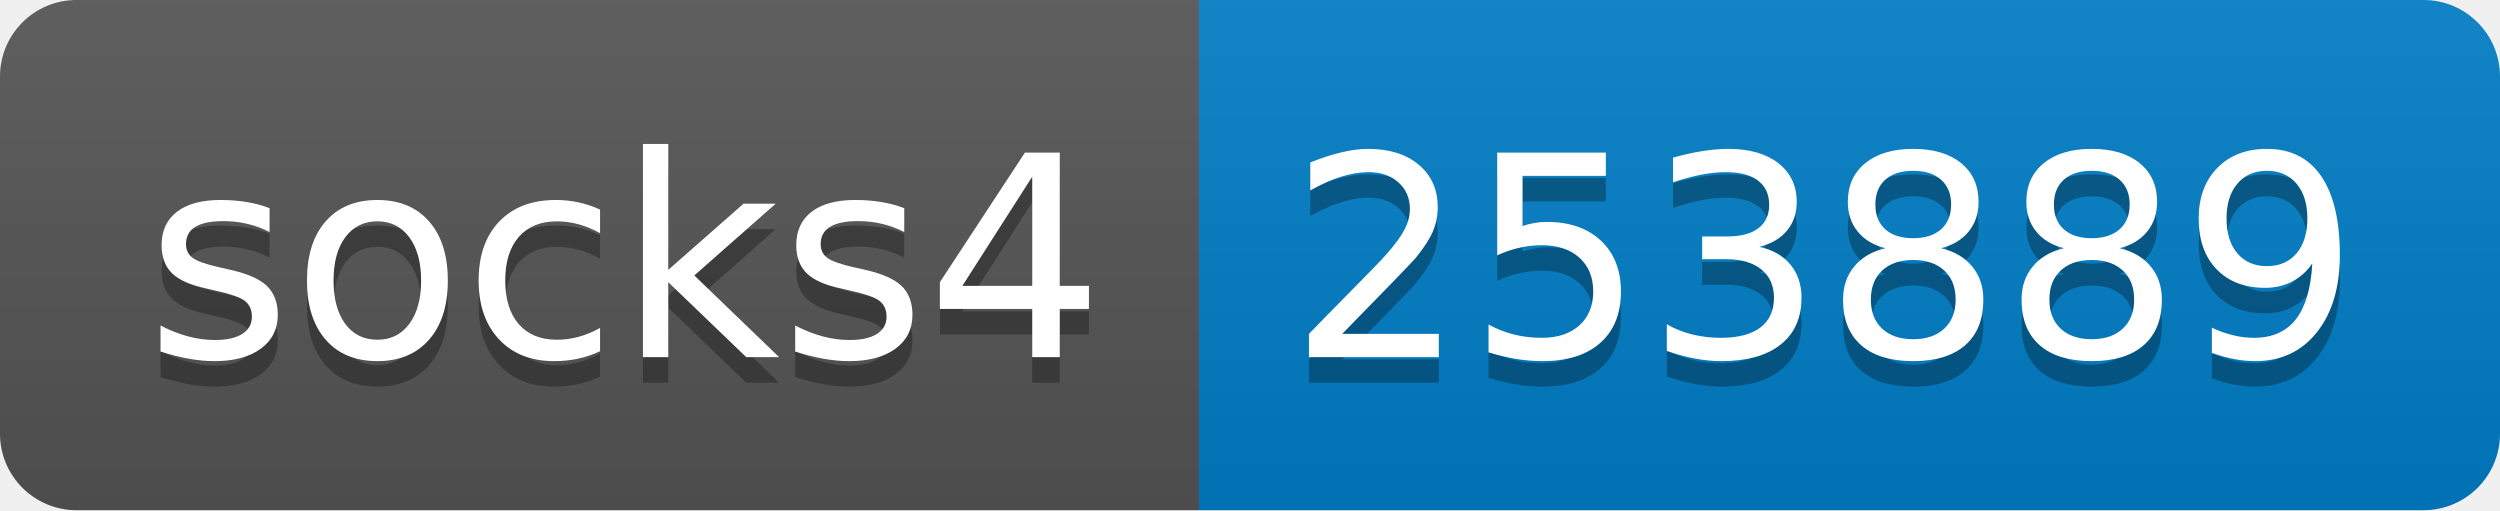
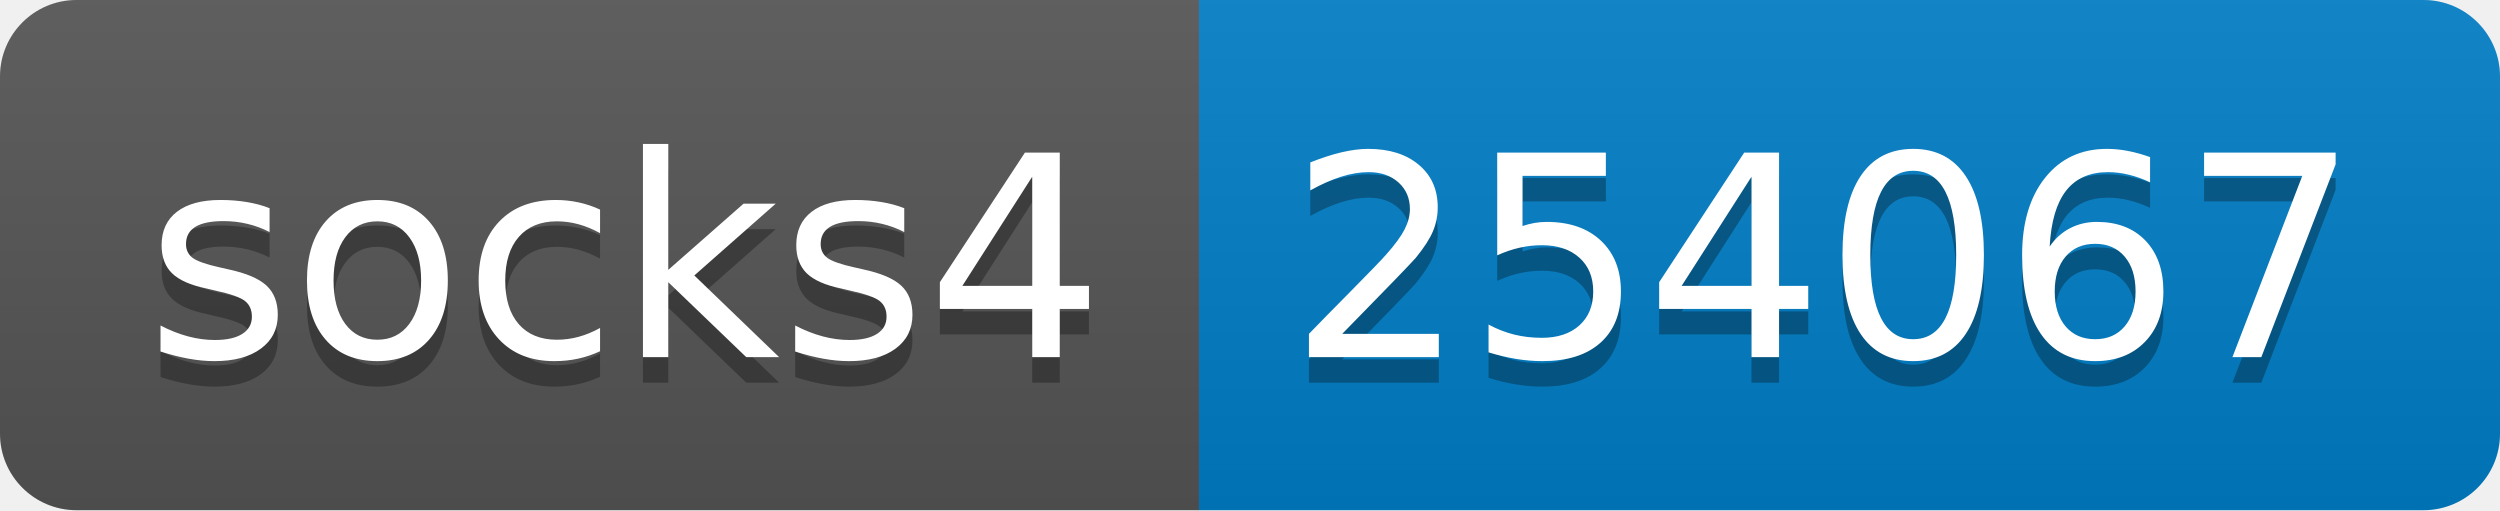
- <svg xmlns="http://www.w3.org/2000/svg" width="98" height="20" role="img" aria-label="socks4: 253889">
+ <svg xmlns="http://www.w3.org/2000/svg" width="98" height="20" role="img" aria-label="socks4: 254067">
  <linearGradient id="s" x2="0" y2="100%">
    <stop offset="0" stop-color="#bbb" stop-opacity=".1" />
    <stop offset="1" stop-opacity=".1" />
  </linearGradient>
  <clipPath id="r">
    <rect width="98" height="20" rx="3" fill="#fff" />
  </clipPath>
  <g clip-path="url(#r)">
    <rect width="47" height="20" fill="#555" />
    <rect x="47" width="51" height="20" fill="#007ec6" />
    <rect width="98" height="20" fill="url(#s)" />
  </g>
  <g fill="#fff" text-anchor="middle" font-family="Verdana,Geneva,DejaVu Sans,sans-serif" text-rendering="geometricPrecision" font-size="110">
    <text aria-hidden="true" x="245" y="150" fill="#010101" fill-opacity=".3" transform="scale(.1)" textLength="370">socks4</text>
    <text x="245" y="140" transform="scale(.1)" fill="#fff" textLength="370">socks4</text>
-     <text aria-hidden="true" x="715" y="150" fill="#010101" fill-opacity=".3" transform="scale(.1)" textLength="410">253889</text>
-     <text x="715" y="140" transform="scale(.1)" fill="#fff" textLength="410">253889</text>
+     <text aria-hidden="true" x="715" y="150" fill="#010101" fill-opacity=".3" transform="scale(.1)" textLength="410">254067</text>
+     <text x="715" y="140" transform="scale(.1)" fill="#fff" textLength="410">254067</text>
  </g>
</svg>
